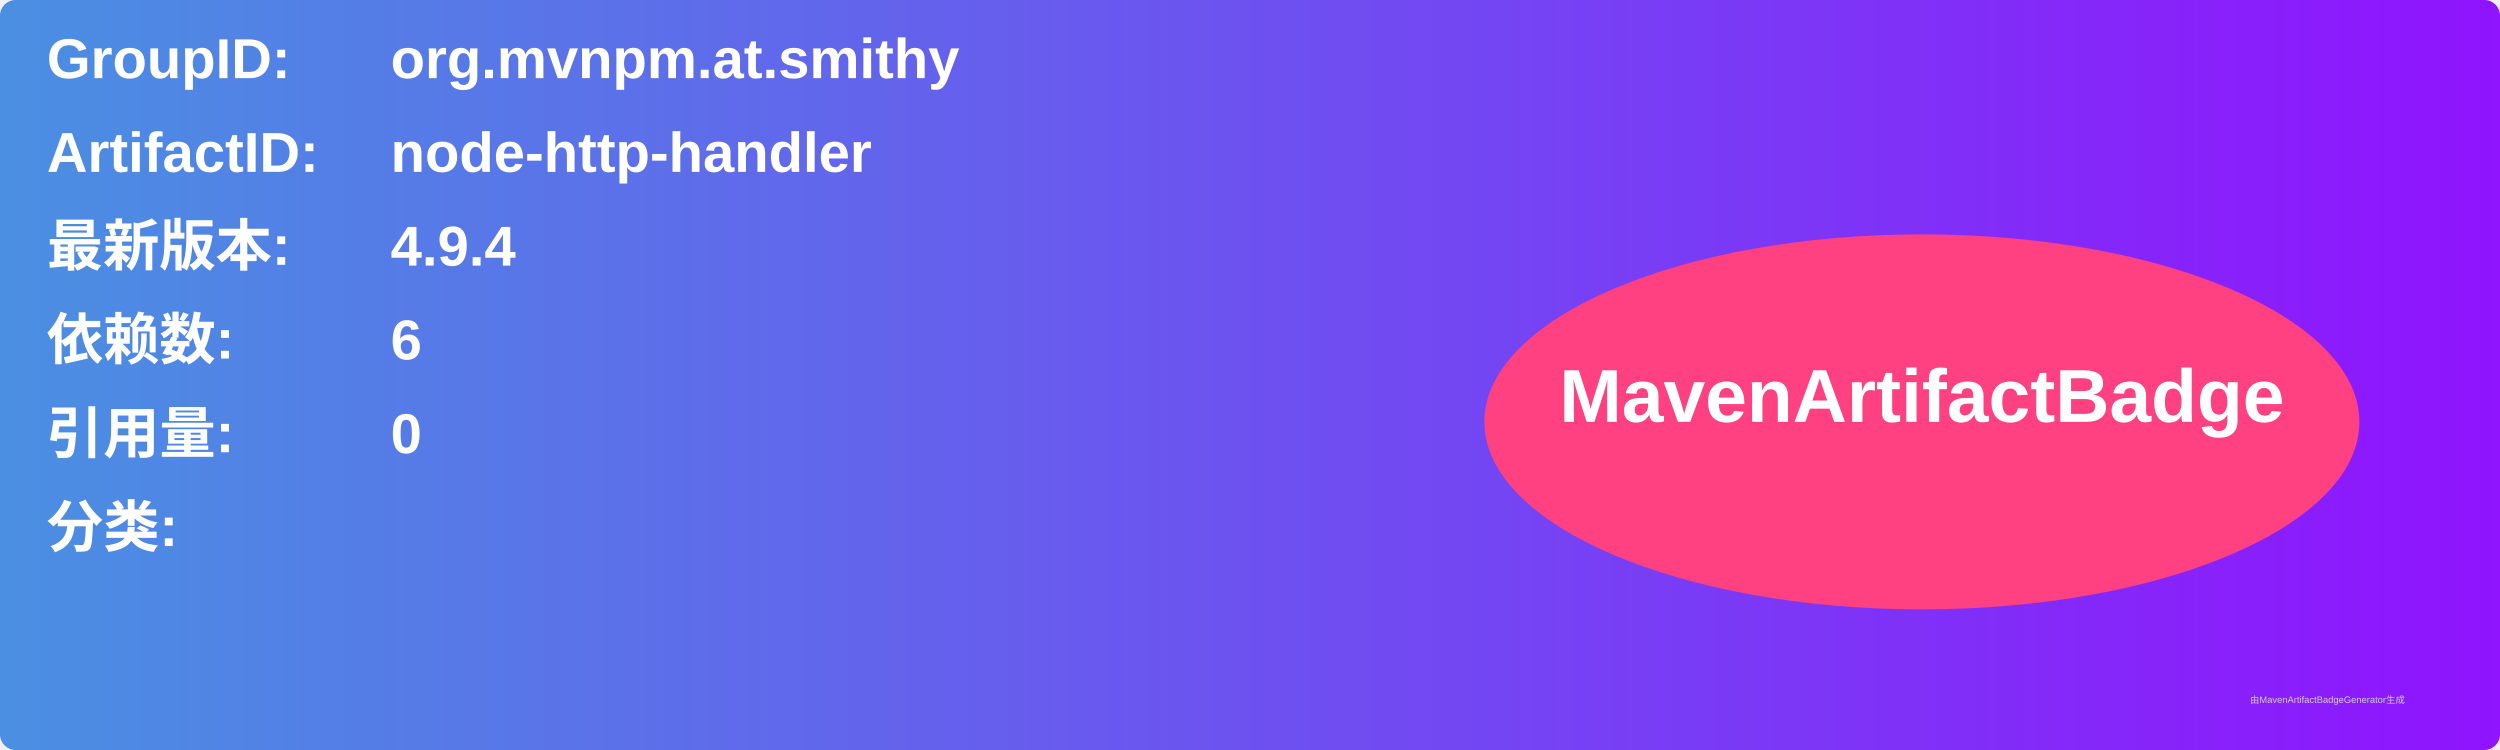
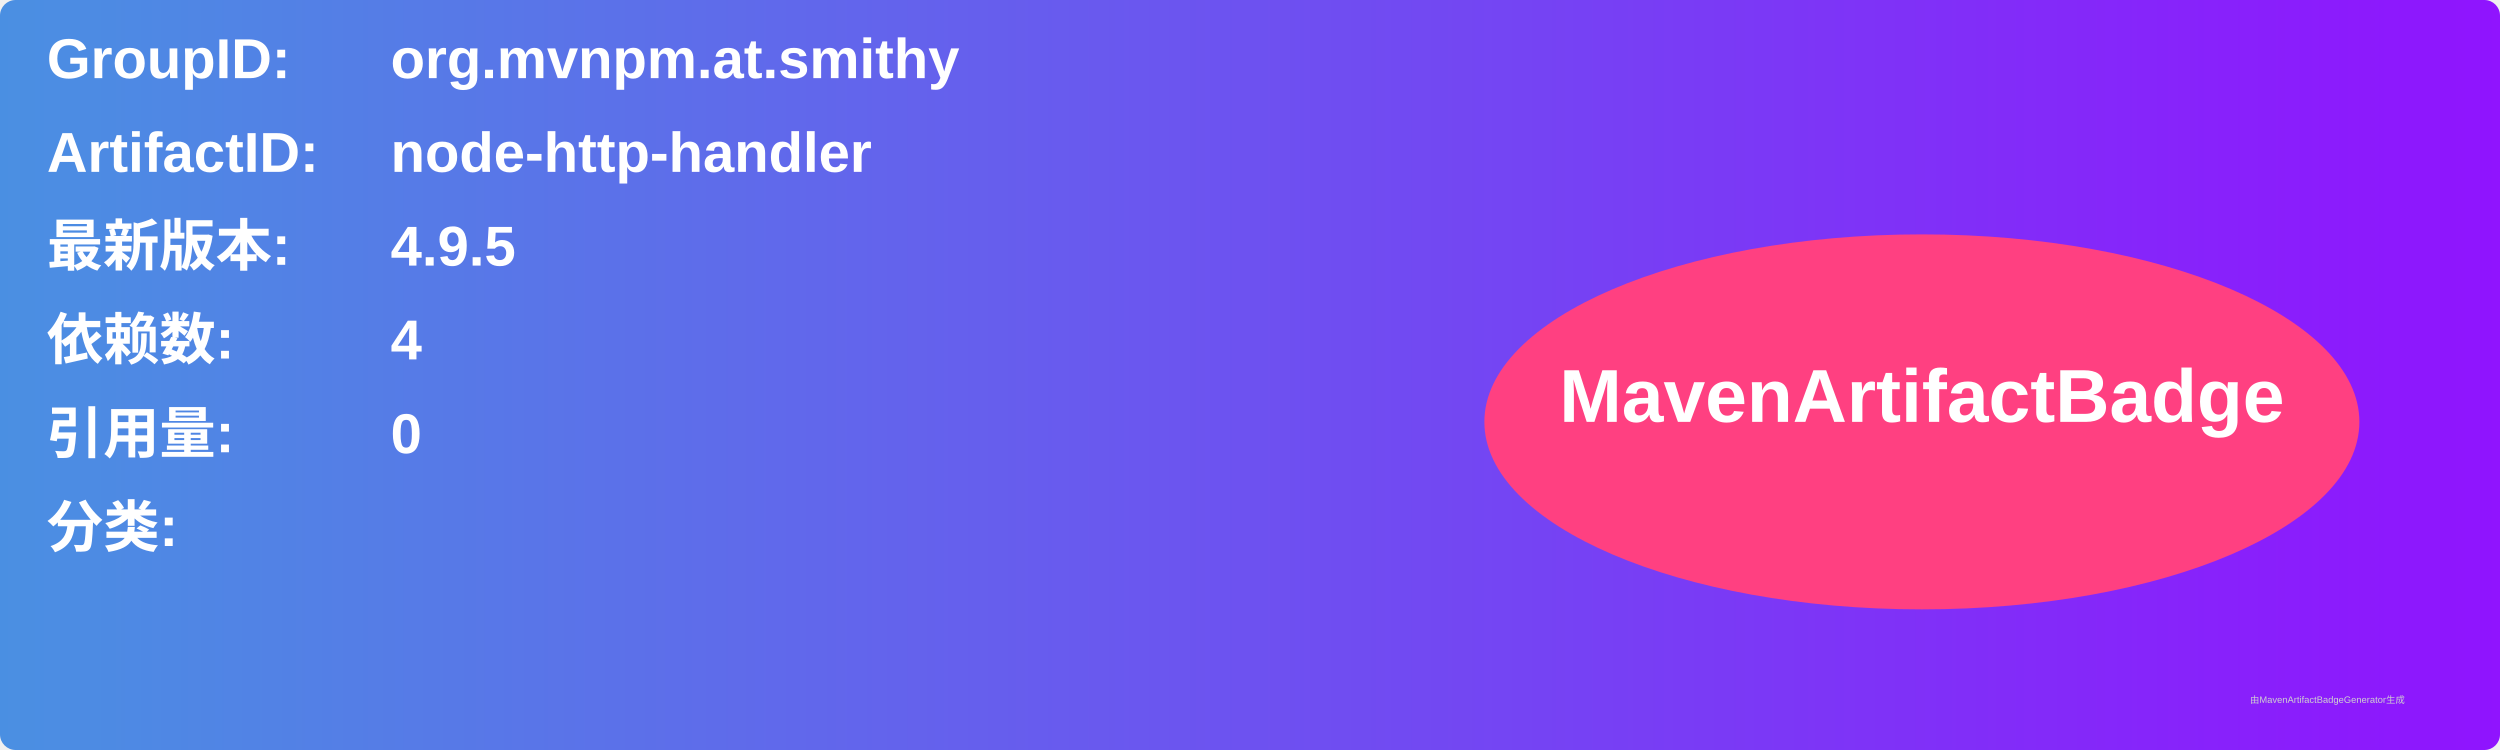
<svg xmlns="http://www.w3.org/2000/svg" width="800" height="240" viewBox="0 0 800 240">
  <linearGradient id="grad" x1="0%" y1="0%" x2="100%" y2="0%">
    <stop offset="0%" stop-color="#4a90e2" />
    <stop offset="100%" stop-color="#9013fe" />
  </linearGradient>
  <rect width="100%" height="100%" rx="5" ry="5" fill="url(#grad)" />
  <g transform="translate(15, 15)">
    <text x="0" y="10" font-family="Arial" font-size="18" fill="white" font-weight="bold" width="260">GroupID:</text>
    <text x="110" y="10" font-family="Arial" font-size="18" fill="white" font-weight="bold" width="460">org.mvnpm.at.smithy</text>
    <text x="0" y="40" font-family="Arial" font-size="18" fill="white" font-weight="bold" width="260">ArtifactID:</text>
    <text x="110" y="40" font-family="Arial" font-size="18" fill="white" font-weight="bold" width="460">node-http-handler</text>
    <text x="0" y="70" font-family="Arial" font-size="18" fill="white" font-weight="bold">最新版本:</text>
    <text x="110" y="70" font-family="Arial" font-size="18" fill="white" font-weight="bold">
-       <tspan font-weight="bold">4.9.4</tspan>
+       <tspan font-weight="bold">4.9.5</tspan>
    </text>
    <text x="0" y="100" font-family="Arial" font-size="18" fill="white" font-weight="bold">依赖数: </text>
    <text x="110" y="100" font-family="Arial" font-size="18" fill="white">
-       <tspan font-weight="bold">6</tspan>
+       <tspan font-weight="bold">4</tspan>
    </text>
    <text x="0" y="130" font-family="Arial" font-size="18" fill="white" font-weight="bold">引用量: </text>
    <text x="110" y="130" font-family="Arial" font-size="18" fill="white">
      <tspan font-weight="bold">0</tspan>
    </text>
    <text x="0" y="160" font-family="Arial" font-size="18" fill="white" font-weight="bold">分类:</text>
    <text x="10" y="190" font-family="Arial" font-size="10" fill="white">
      <tspan font-weight="bold" />
    </text>
    <ellipse cx="600" cy="120" rx="140" ry="60" fill="#ff4081" />
    <text x="600" y="120" text-anchor="middle" font-family="Arial" font-size="24" fill="white" font-weight="bold">MavenArtifactBadge</text>
  </g>
  <text x="720" y="225" font-family="Arial" font-size="3" fill="#d0d0d0">由MavenArtifactBadgeGenerator生成</text>
</svg>
